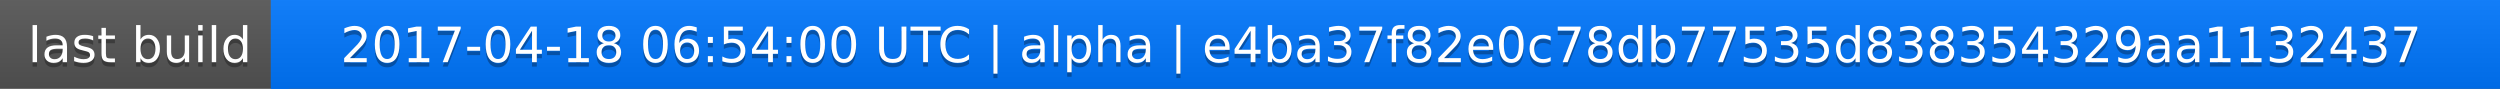
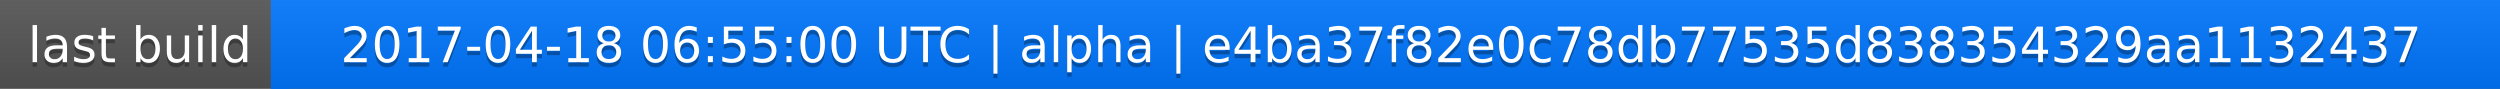
<svg xmlns="http://www.w3.org/2000/svg" width="563" height="20">
  <linearGradient id="a" x2="0" y2="100%">
    <stop offset="0" stop-color="#bbb" stop-opacity=".1" />
    <stop offset="1" stop-opacity=".1" />
  </linearGradient>
  <rect rx="0" width="563" height="20" fill="#555" />
  <rect rx="0" x="61" width="502" height="20" fill="#07f" />
  <path fill="#07f" d="M61 0h4v20h-4z" />
  <rect rx="0" width="563" height="20" fill="url(#a)" />
  <g fill="#fff" text-anchor="middle" font-family="DejaVu Sans,Verdana,Geneva,sans-serif" font-size="11">
    <text x="31.5" y="15" fill="#010101" fill-opacity=".3">last build</text>
    <text x="31.5" y="14">last build</text>
-     <text x="311" y="15" fill="#010101" fill-opacity=".3">2017-04-18 06:54:00 UTC | alpha | e4ba37f82e0c78db77535d838354329aa1132437</text>
-     <text x="311" y="14">2017-04-18 06:54:00 UTC | alpha | e4ba37f82e0c78db77535d838354329aa1132437</text>
+     <text x="311" y="15" fill="#010101" fill-opacity=".3">2017-04-18 06:55:00 UTC | alpha | e4ba37f82e0c78db77535d838354329aa1132437</text>
+     <text x="311" y="14">2017-04-18 06:55:00 UTC | alpha | e4ba37f82e0c78db77535d838354329aa1132437</text>
  </g>
</svg>
